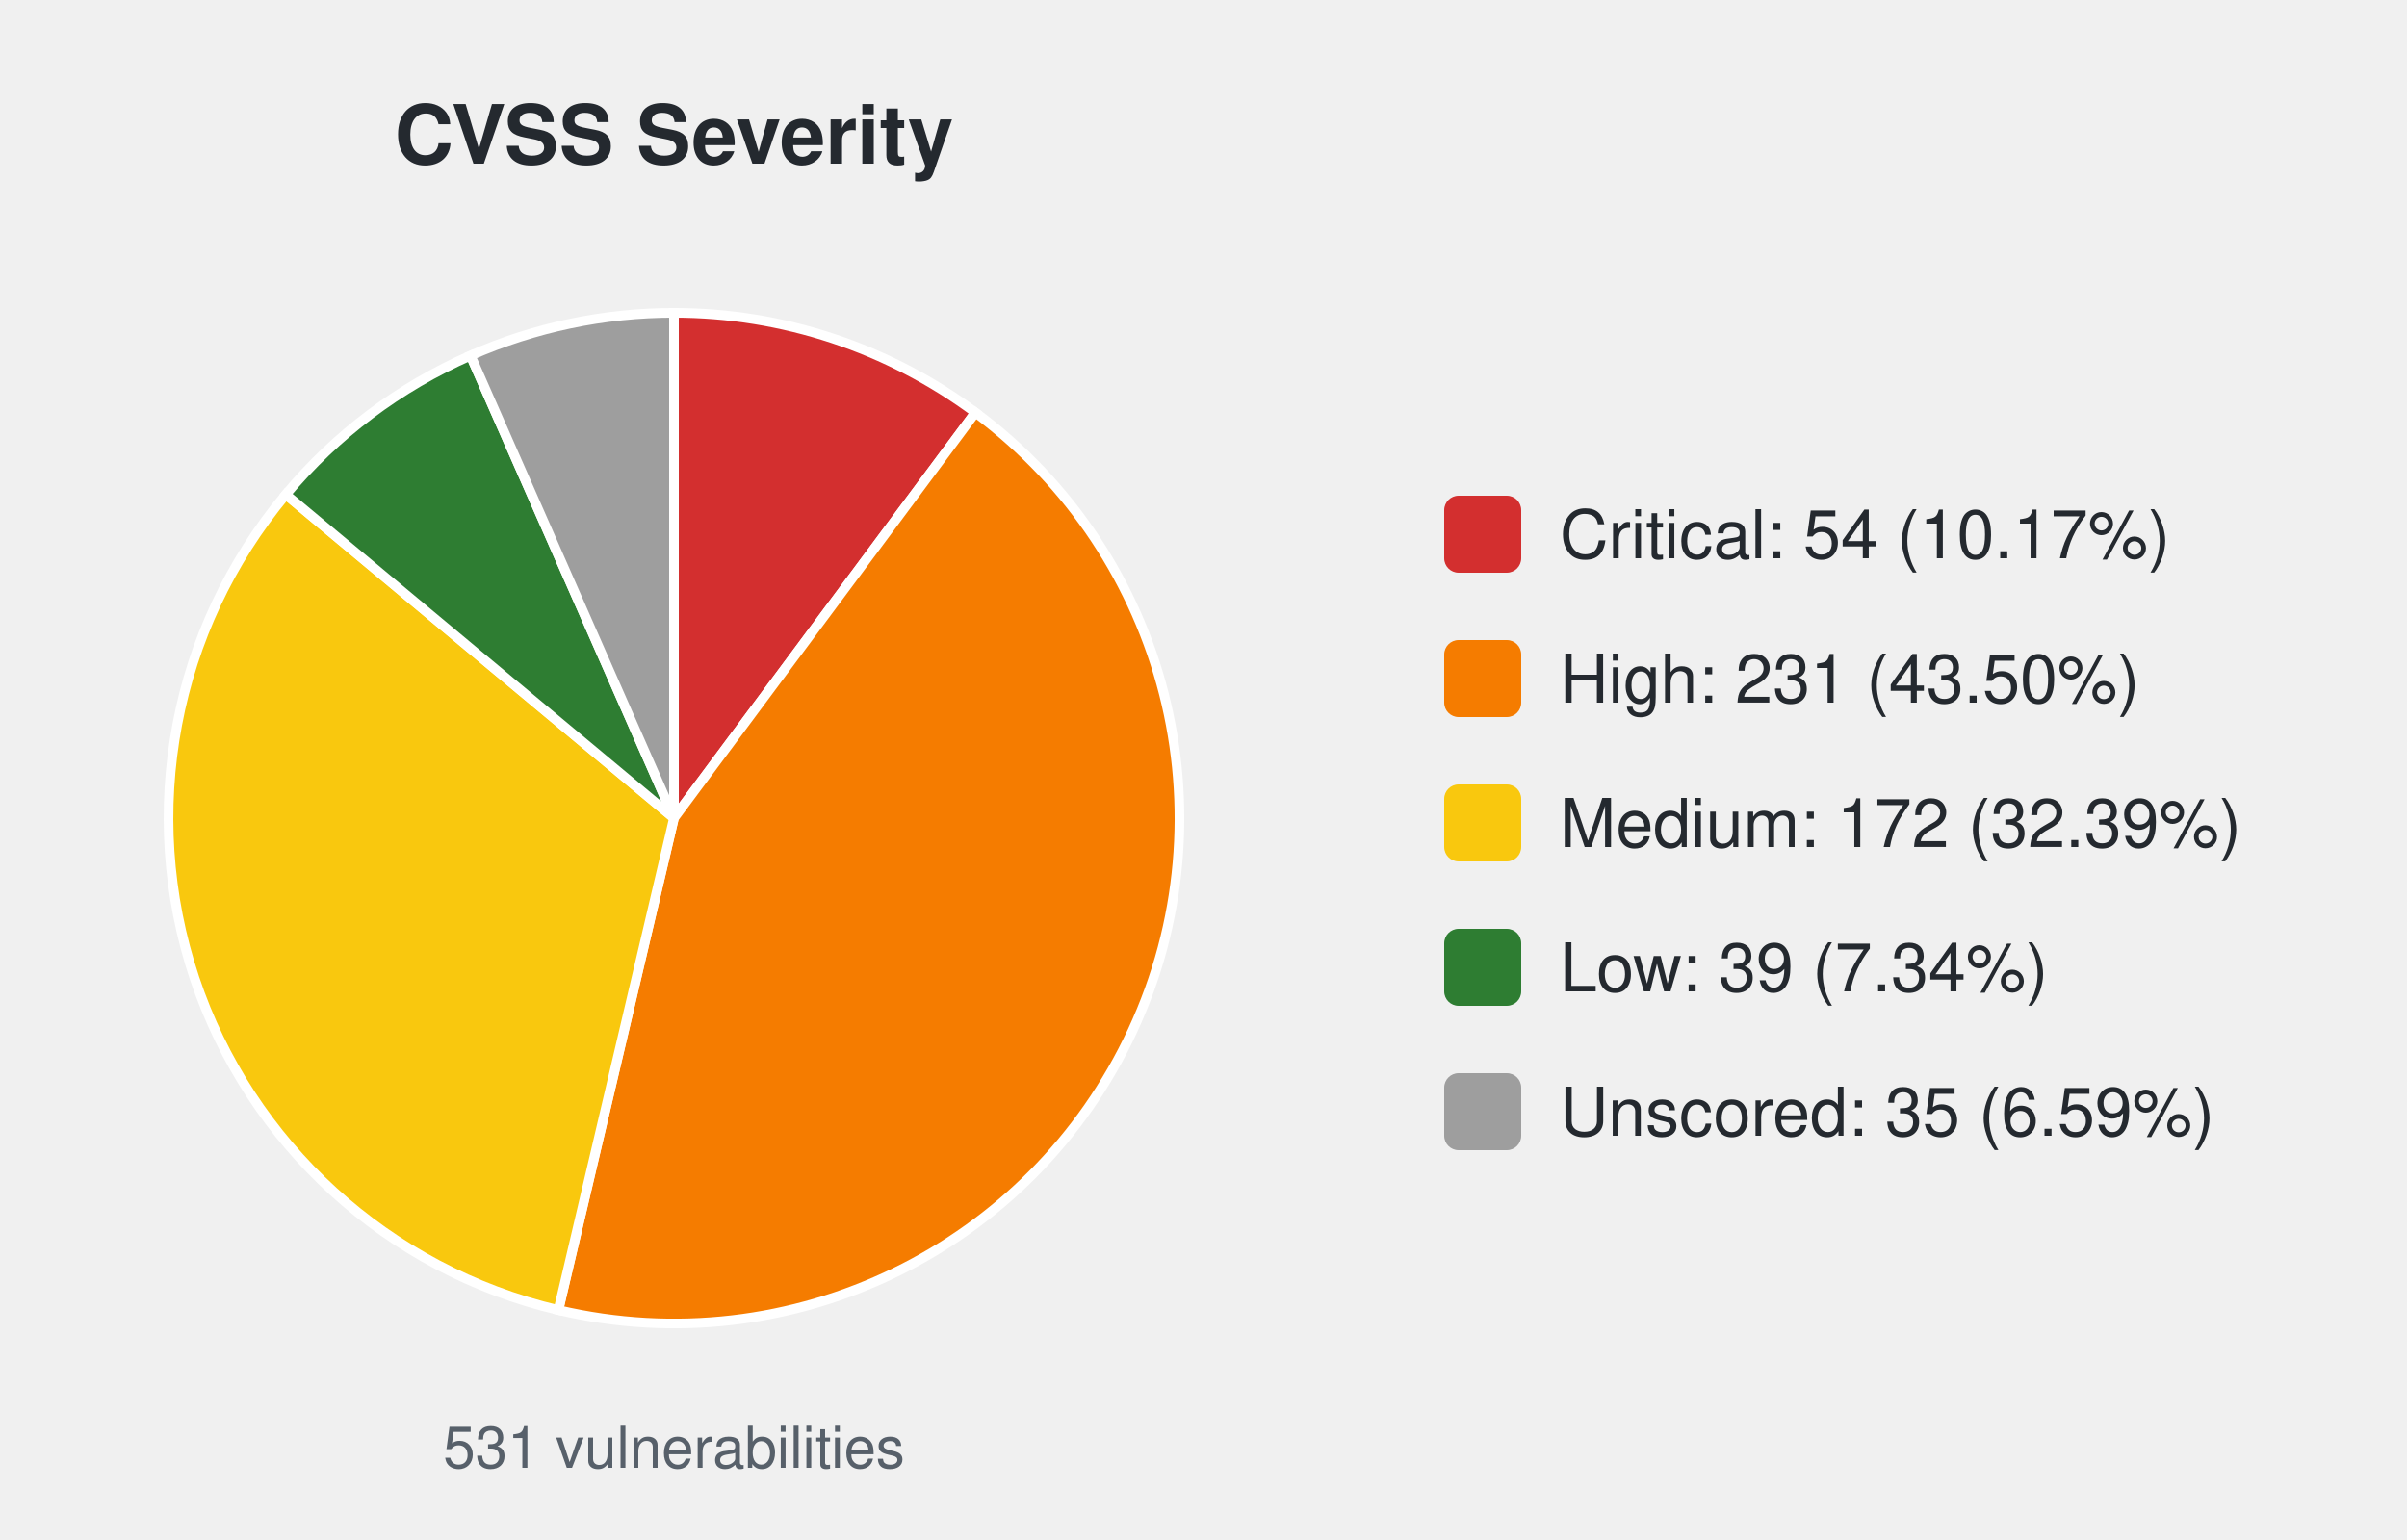
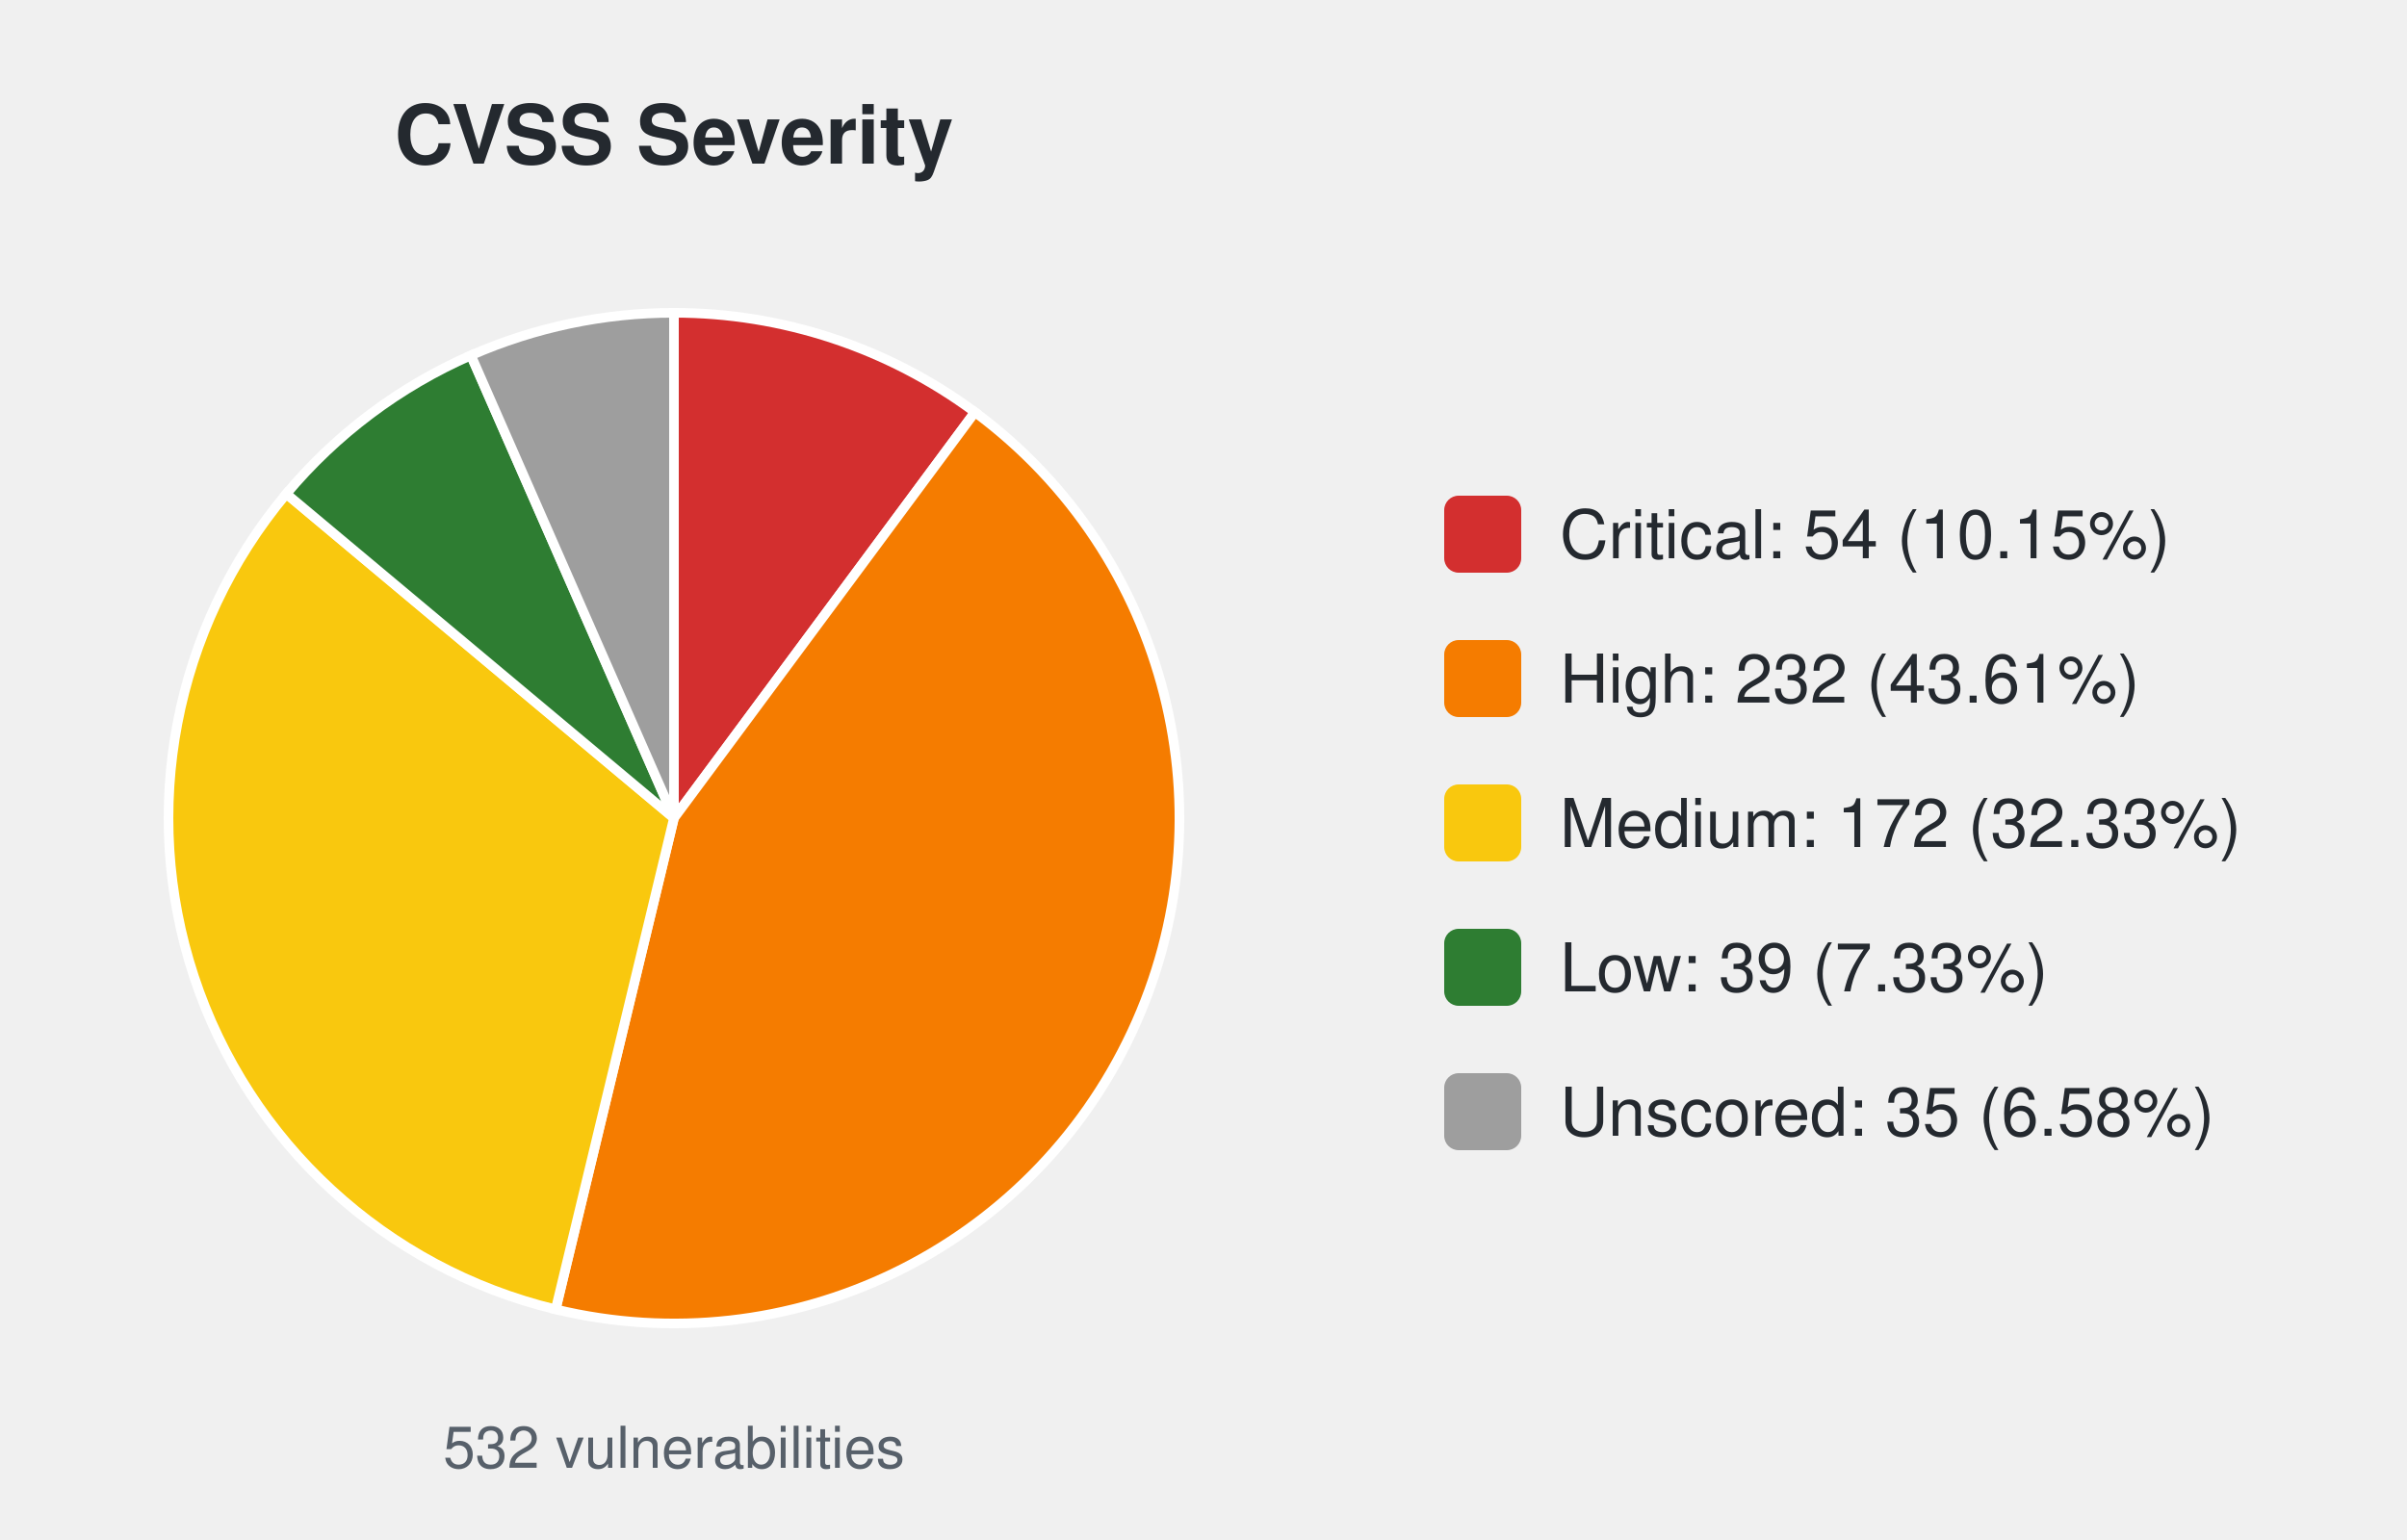
<svg xmlns="http://www.w3.org/2000/svg" width="500" height="320" viewBox="0 0 500 320" font-family="-apple-system,Segoe UI,Helvetica,Arial,sans-serif">
  <text x="140.0" y="34" font-size="17" font-weight="600" text-anchor="middle" fill="#24292f">CVSS Severity</text>
-   <path d="M140.00,170.00 L140.00,65.00 A105.0,105.0 0 0 1 202.62,85.72 Z" fill="#d32f2f" stroke="#ffffff" stroke-width="2" />
-   <path d="M140.00,170.00 L202.62,85.72 A105.0,105.0 0 0 1 115.99,272.22 Z" fill="#f57c00" stroke="#ffffff" stroke-width="2" />
-   <path d="M140.00,170.00 L115.99,272.22 A105.0,105.0 0 0 1 59.37,102.75 Z" fill="#f9c80e" stroke="#ffffff" stroke-width="2" />
-   <path d="M140.00,170.00 L59.37,102.75 A105.0,105.0 0 0 1 97.75,73.88 Z" fill="#2e7d32" stroke="#ffffff" stroke-width="2" />
-   <path d="M140.00,170.00 L97.75,73.88 A105.0,105.0 0 0 1 140.00,65.00 Z" fill="#9e9e9e" stroke="#ffffff" stroke-width="2" />
-   <text x="140.0" y="305" font-size="12" text-anchor="middle" fill="#57606a">531 vulnerabilities</text>
+   <path d="M140.00,170.00 L140.00,65.00 A105.0,105.0 0 0 1 202.52,85.64 Z" fill="#d32f2f" stroke="#ffffff" stroke-width="2" />
+   <path d="M140.00,170.00 L202.52,85.64 A105.0,105.0 0 0 1 115.43,272.08 Z" fill="#f57c00" stroke="#ffffff" stroke-width="2" />
+   <path d="M140.00,170.00 L115.43,272.08 A105.0,105.0 0 0 1 59.48,102.61 Z" fill="#f9c80e" stroke="#ffffff" stroke-width="2" />
+   <path d="M140.00,170.00 L59.48,102.61 A105.0,105.0 0 0 1 97.82,73.84 Z" fill="#2e7d32" stroke="#ffffff" stroke-width="2" />
+   <path d="M140.00,170.00 L97.82,73.84 A105.0,105.0 0 0 1 140.00,65.00 Z" fill="#9e9e9e" stroke="#ffffff" stroke-width="2" />
+   <text x="140.0" y="305" font-size="12" text-anchor="middle" fill="#57606a">532 vulnerabilities</text>
  <rect x="300.0" y="103.0" width="16" height="16" rx="3" fill="#d32f2f" />
-   <text x="324.0" y="116.0" font-size="14" fill="#24292f">Critical: 54 (10.17%)</text>
+   <text x="324.0" y="116.0" font-size="14" fill="#24292f">Critical: 54 (10.15%)</text>
  <rect x="300.0" y="133.0" width="16" height="16" rx="3" fill="#f57c00" />
-   <text x="324.0" y="146.0" font-size="14" fill="#24292f">High: 231 (43.50%)</text>
+   <text x="324.0" y="146.0" font-size="14" fill="#24292f">High: 232 (43.61%)</text>
  <rect x="300.0" y="163.0" width="16" height="16" rx="3" fill="#f9c80e" />
-   <text x="324.0" y="176.0" font-size="14" fill="#24292f">Medium: 172 (32.39%)</text>
+   <text x="324.0" y="176.0" font-size="14" fill="#24292f">Medium: 172 (32.33%)</text>
  <rect x="300.0" y="193.0" width="16" height="16" rx="3" fill="#2e7d32" />
-   <text x="324.0" y="206.0" font-size="14" fill="#24292f">Low: 39 (7.34%)</text>
+   <text x="324.0" y="206.0" font-size="14" fill="#24292f">Low: 39 (7.33%)</text>
  <rect x="300.0" y="223.0" width="16" height="16" rx="3" fill="#9e9e9e" />
-   <text x="324.0" y="236.0" font-size="14" fill="#24292f">Unscored: 35 (6.59%)</text>
+   <text x="324.0" y="236.0" font-size="14" fill="#24292f">Unscored: 35 (6.58%)</text>
</svg>
